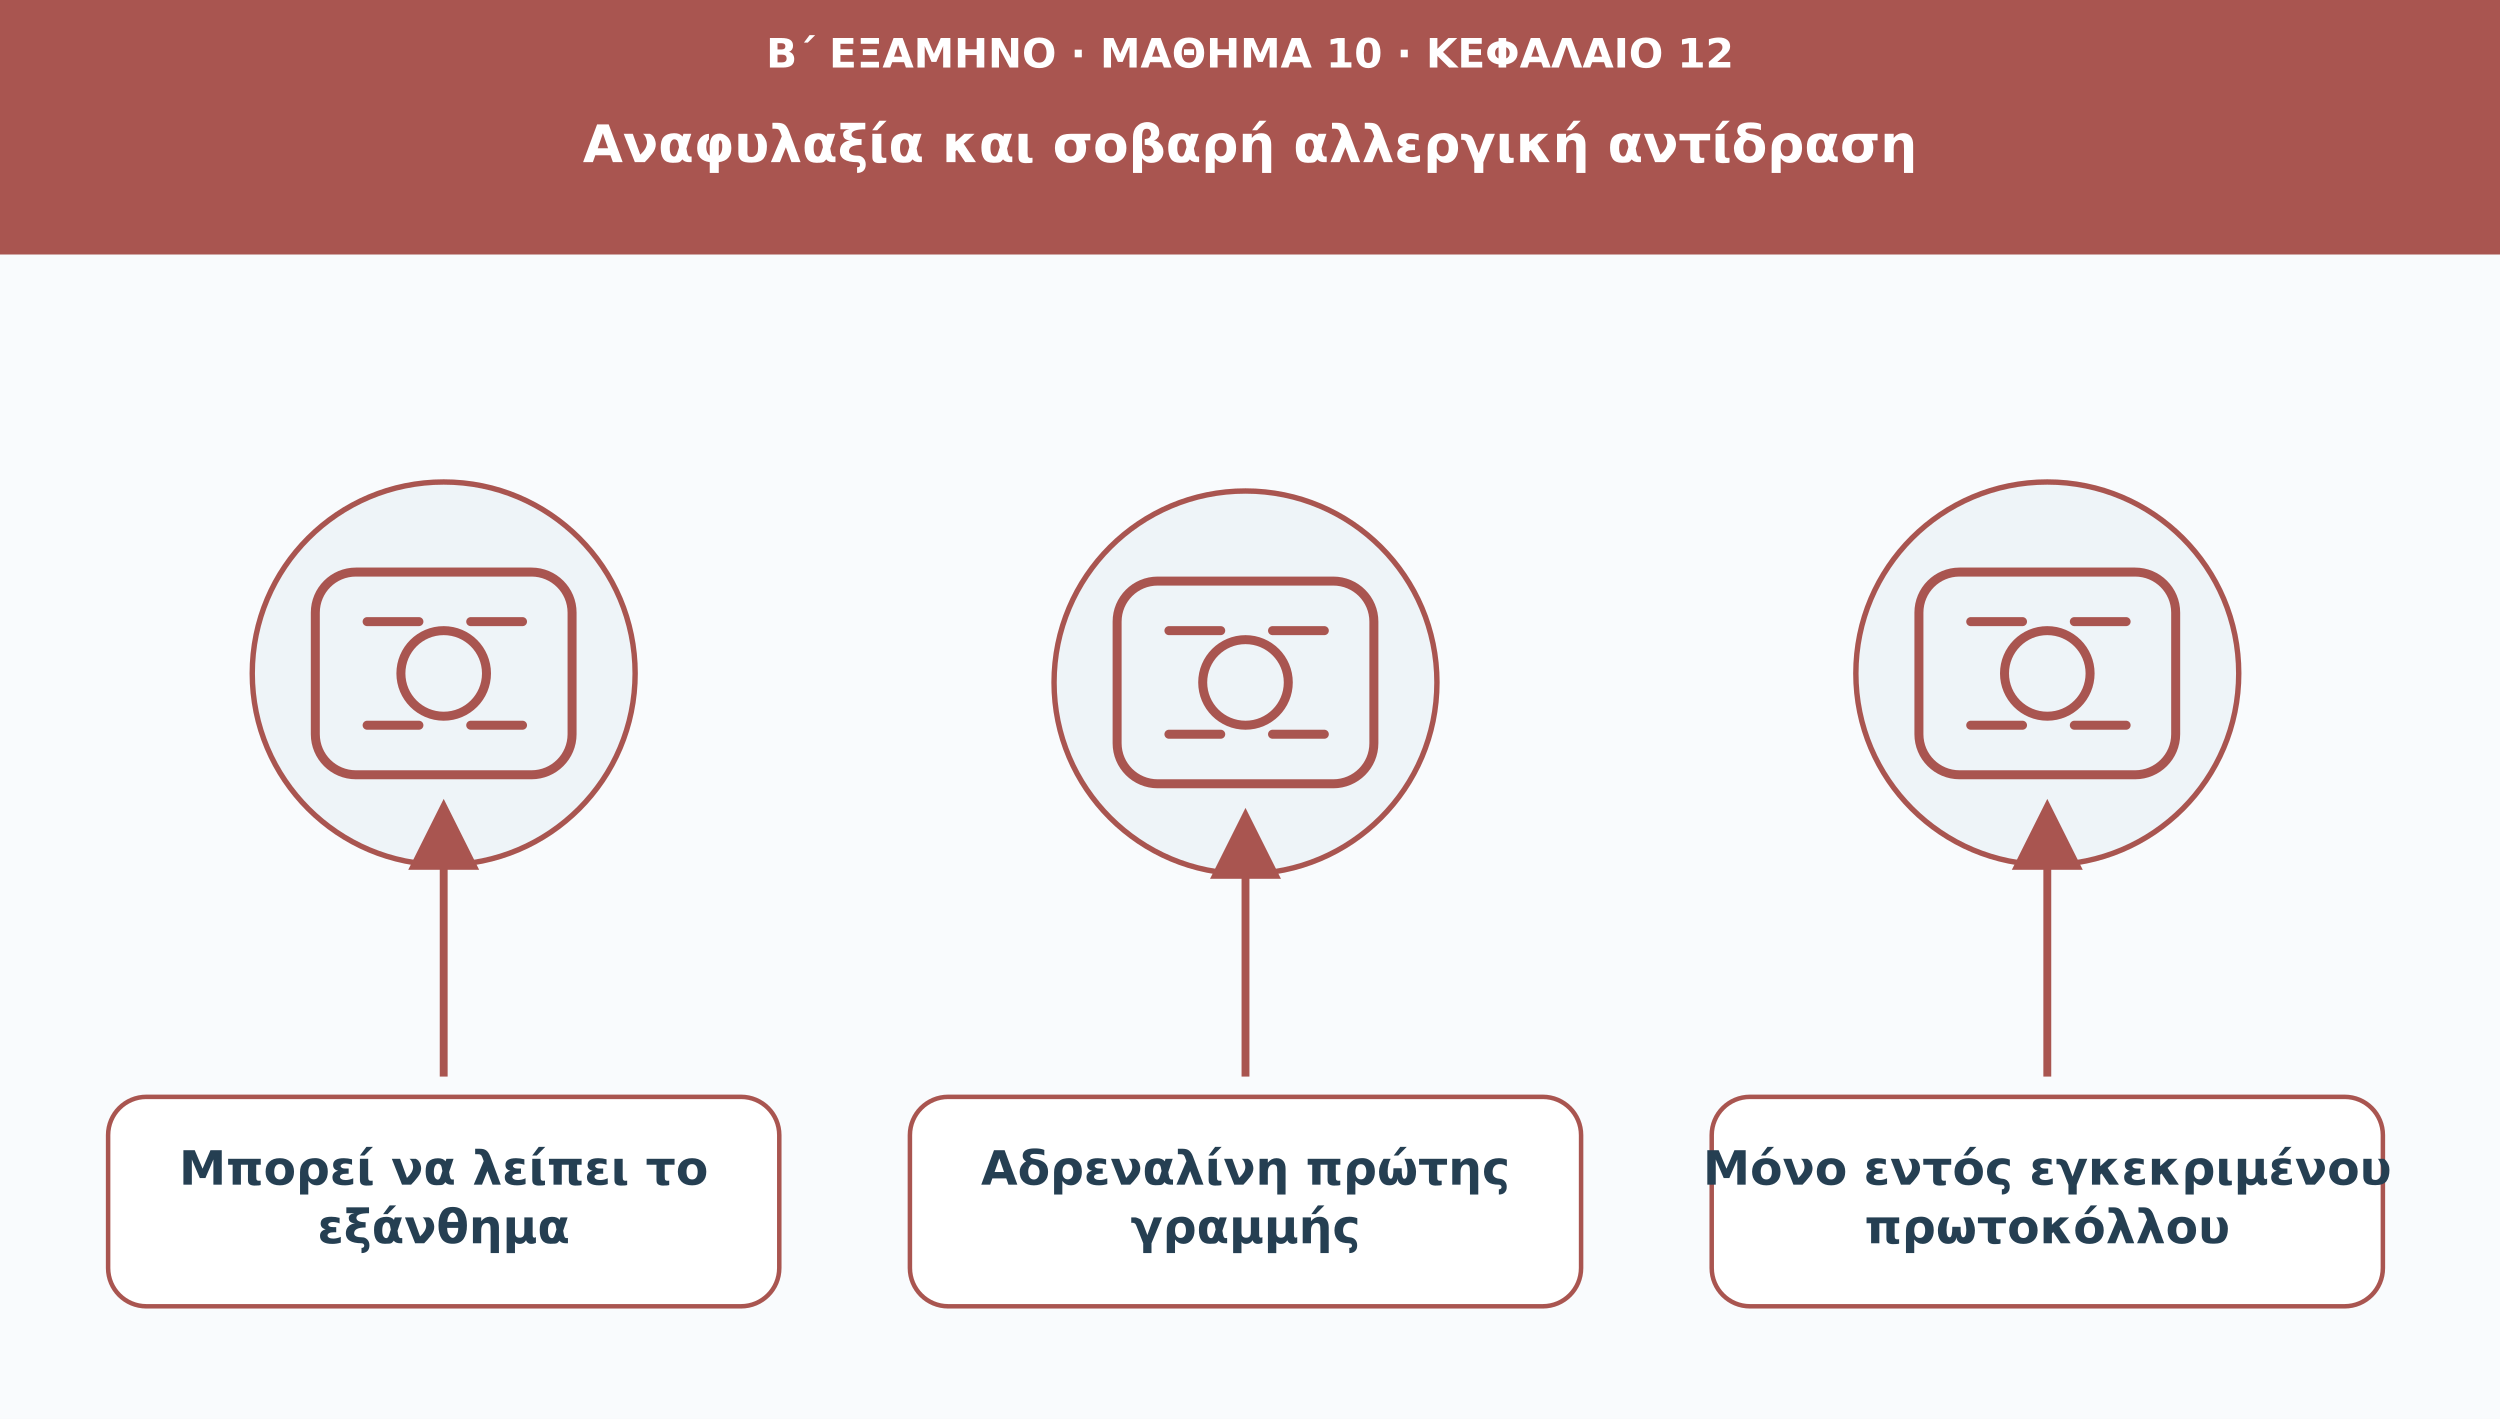
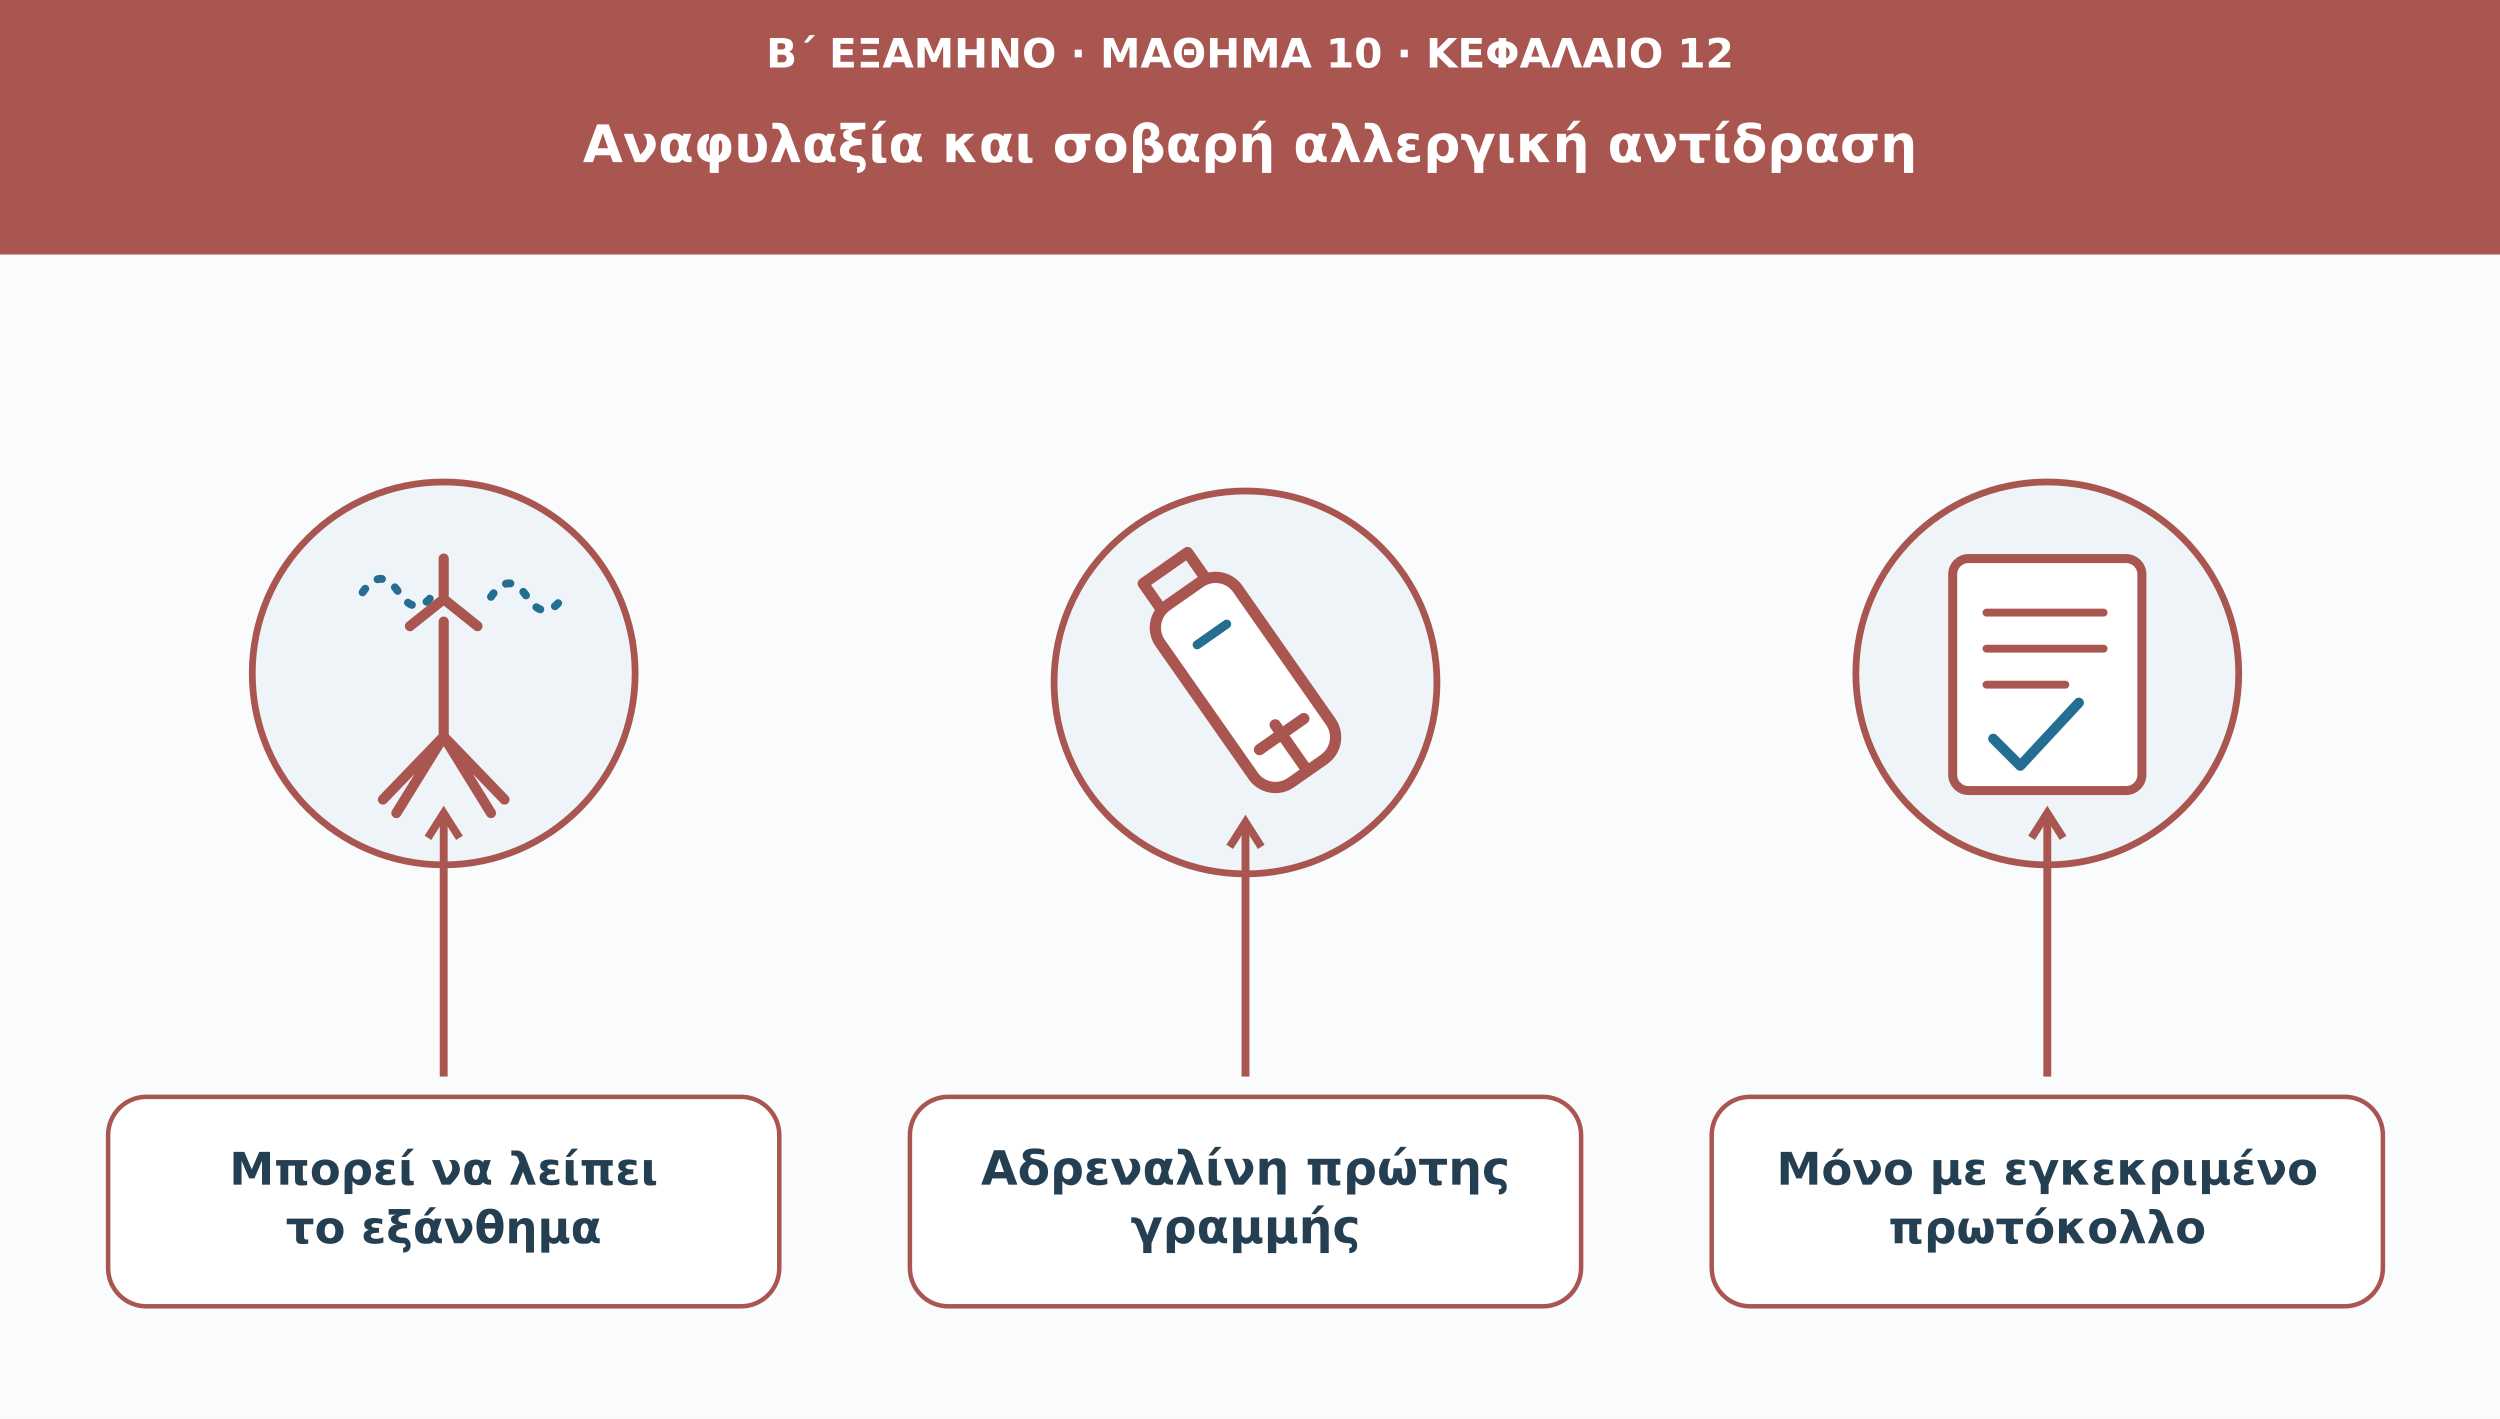
<svg xmlns="http://www.w3.org/2000/svg" viewBox="0 0 1110 630" role="img" aria-labelledby="t d">
-   <defs>
-     <marker id="arr" viewBox="0 0 10 10" markerWidth="9" markerHeight="9" refX="8" refY="5" orient="auto">
-       <path d="M0 0L10 5L0 10Z" fill="#a95550" />
-     </marker>
-   </defs>
  <rect width="1110" height="630" fill="#f9fbfd" />
  <rect width="1110" height="113" fill="#a95550" />
-   <text x="555" y="30" font-family="DejaVu Sans,Arial,sans-serif" font-size="18" fill="#ffffff" font-weight="690" text-anchor="middle">Β΄ ΕΞΑΜΗΝΟ · ΜΑΘΗΜΑ 10 · ΚΕΦΑΛΑΙΟ 12</text>
-   <text x="555" y="72" font-family="DejaVu Sans,Arial,sans-serif" font-size="23" fill="#ffffff" font-weight="720" text-anchor="middle">Αναφυλαξία και σοβαρή αλλεργική αντίδραση</text>
-   <circle cx="197" cy="299" r="85" fill="#eef4f8" stroke="#a95550" stroke-width="2.4" />
-   <g transform="translate(197 299)" fill="none" stroke="#a95550" stroke-width="4" stroke-linecap="round" stroke-linejoin="round">
-     <rect x="-57" y="-45" width="114" height="90" rx="18" />
-     <circle r="19" />
-     <path d="M-34-23h23m23 0h23m-69 46h23m23 0h23" />
+   <text x="555" y="30" font-family="DejaVu Sans,Arial,sans-serif" font-size="18" fill="#fff" font-weight="690" text-anchor="middle">Β΄ ΕΞΑΜΗΝΟ · ΜΑΘΗΜΑ 10 · ΚΕΦΑΛΑΙΟ 12</text>
+   <text x="555" y="72" font-family="DejaVu Sans,Arial,sans-serif" font-size="23" fill="#fff" font-weight="720" text-anchor="middle">Αναφυλαξία και σοβαρή αλλεργική αντίδραση</text>
+   <circle cx="197" cy="299" r="85" fill="#eef4f8" stroke="#a95550" stroke-width="3" />
+   <path d="M197 248v18m0 0-15 12m15-12 15 12m-15-2v51m0 0-27 28m27-28 27 28m-27-28-21 34m21-34 21 34" fill="none" stroke="#a95550" stroke-width="4.5" stroke-linecap="round" stroke-linejoin="round" />
+   <path d="M161 263q8-12 16 0t16 0m25 2q8-12 16 0t16 0" fill="none" stroke="#256e91" stroke-width="3.5" stroke-linecap="round" stroke-dasharray="2 7" />
+   <path d="M197 478L197 361" stroke="#a95550" stroke-width="3.5" />
+   <path d="M190 372l7-11 7 11" fill="none" stroke="#a95550" stroke-width="3.5" />
+   <rect x="48" y="487" width="298" height="93" rx="17" fill="#fff" stroke="#a95550" stroke-width="2" />
+   <text x="197" y="526" font-family="DejaVu Sans,Arial,sans-serif" font-size="20" fill="#253f52" font-weight="700" text-anchor="middle">Μπορεί να λείπει</text>
+   <text x="197" y="552" font-family="DejaVu Sans,Arial,sans-serif" font-size="20" fill="#253f52" font-weight="700" text-anchor="middle">το εξάνθημα</text>
+   <circle cx="553" cy="303" r="85" fill="#eef4f8" stroke="#a95550" stroke-width="3" />
+   <g transform="translate(553 303) rotate(-35)" fill="none" stroke="#a95550" stroke-width="5" stroke-linecap="round" stroke-linejoin="round">
+     <rect x="-21" y="-48" width="42" height="96" rx="12" fill="#fff" />
+     <path d="M-12-48v-14h24v14m-24 76h24m-12-5v24" />
+     <path d="M-8-26h16" stroke="#256e91" stroke-width="4" />
  </g>
-   <path d="M197 478L197 361" stroke="#a95550" stroke-width="3.5" marker-end="url(#arr)" />
-   <rect x="48" y="487" width="298" height="93" rx="17" fill="#ffffff" stroke="#a95550" stroke-width="2" />
-   <text x="197" y="526" font-family="DejaVu Sans,Arial,sans-serif" font-size="21" fill="#253f52" font-weight="700" text-anchor="middle">Μπορεί να λείπει το</text>
-   <text x="197" y="552" font-family="DejaVu Sans,Arial,sans-serif" font-size="21" fill="#253f52" font-weight="700" text-anchor="middle">εξάνθημα</text>
-   <circle cx="553" cy="303" r="85" fill="#eef4f8" stroke="#a95550" stroke-width="2.4" />
-   <g transform="translate(553 303)" fill="none" stroke="#a95550" stroke-width="4" stroke-linecap="round" stroke-linejoin="round">
-     <rect x="-57" y="-45" width="114" height="90" rx="18" />
-     <circle r="19" />
-     <path d="M-34-23h23m23 0h23m-69 46h23m23 0h23" />
-   </g>
-   <path d="M553 478L553 365" stroke="#a95550" stroke-width="3.5" marker-end="url(#arr)" />
-   <rect x="404" y="487" width="298" height="93" rx="17" fill="#ffffff" stroke="#a95550" stroke-width="2" />
+   <path d="M553 478L553 365" stroke="#a95550" stroke-width="3.5" />
+   <path d="M546 376l7-11 7 11" fill="none" stroke="#a95550" stroke-width="3.5" />
+   <rect x="404" y="487" width="298" height="93" rx="17" fill="#fff" stroke="#a95550" stroke-width="2" />
  <text x="553" y="526" font-family="DejaVu Sans,Arial,sans-serif" font-size="21" fill="#253f52" font-weight="700" text-anchor="middle">Αδρεναλίνη πρώτης</text>
  <text x="553" y="552" font-family="DejaVu Sans,Arial,sans-serif" font-size="21" fill="#253f52" font-weight="700" text-anchor="middle">γραμμής</text>
-   <circle cx="909" cy="299" r="85" fill="#eef4f8" stroke="#a95550" stroke-width="2.4" />
-   <g transform="translate(909 299)" fill="none" stroke="#a95550" stroke-width="4" stroke-linecap="round" stroke-linejoin="round">
-     <rect x="-57" y="-45" width="114" height="90" rx="18" />
-     <circle r="19" />
-     <path d="M-34-23h23m23 0h23m-69 46h23m23 0h23" />
-   </g>
-   <path d="M909 478L909 361" stroke="#a95550" stroke-width="3.5" marker-end="url(#arr)" />
-   <rect x="760" y="487" width="298" height="93" rx="17" fill="#ffffff" stroke="#a95550" stroke-width="2" />
-   <text x="909" y="526" font-family="DejaVu Sans,Arial,sans-serif" font-size="21" fill="#253f52" font-weight="700" text-anchor="middle">Μόνο εντός εγκεκριμένου</text>
-   <text x="909" y="552" font-family="DejaVu Sans,Arial,sans-serif" font-size="21" fill="#253f52" font-weight="700" text-anchor="middle">πρωτοκόλλου</text>
+   <circle cx="909" cy="299" r="85" fill="#eef4f8" stroke="#a95550" stroke-width="3" />
+   <rect x="867" y="248" width="84" height="103" rx="7" fill="#fff" stroke="#a95550" stroke-width="4" />
+   <path d="M882 272h52m-52 16h52m-52 16h35" stroke="#a95550" stroke-width="3.5" stroke-linecap="round" />
+   <path d="M885 328l12 12 26-28" fill="none" stroke="#256e91" stroke-width="4.5" stroke-linecap="round" stroke-linejoin="round" />
+   <path d="M909 478L909 361" stroke="#a95550" stroke-width="3.5" />
+   <path d="M902 372l7-11 7 11" fill="none" stroke="#a95550" stroke-width="3.5" />
+   <rect x="760" y="487" width="298" height="93" rx="17" fill="#fff" stroke="#a95550" stroke-width="2" />
+   <text x="909" y="526" font-family="DejaVu Sans,Arial,sans-serif" font-size="20" fill="#253f52" font-weight="700" text-anchor="middle">Μόνο με εγκεκριμένο</text>
+   <text x="909" y="552" font-family="DejaVu Sans,Arial,sans-serif" font-size="20" fill="#253f52" font-weight="700" text-anchor="middle">πρωτόκολλο</text>
</svg>
